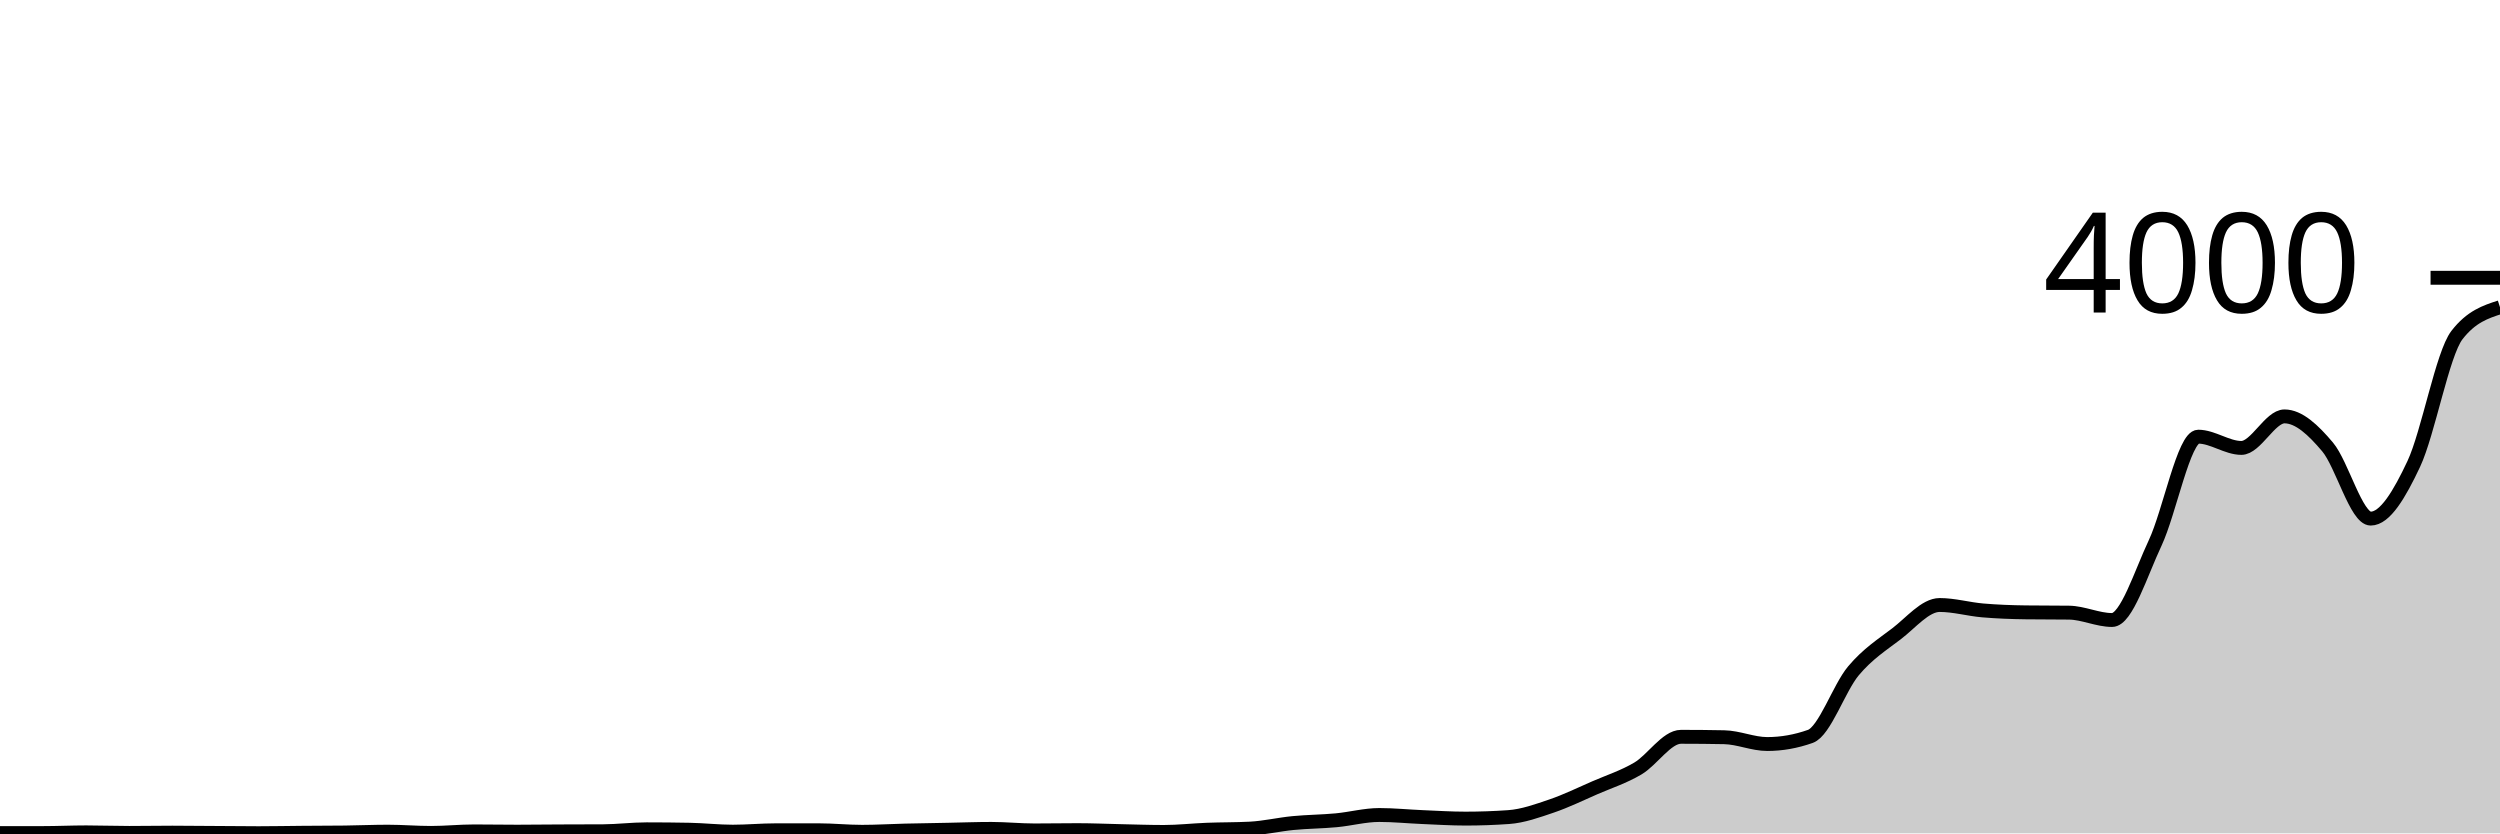
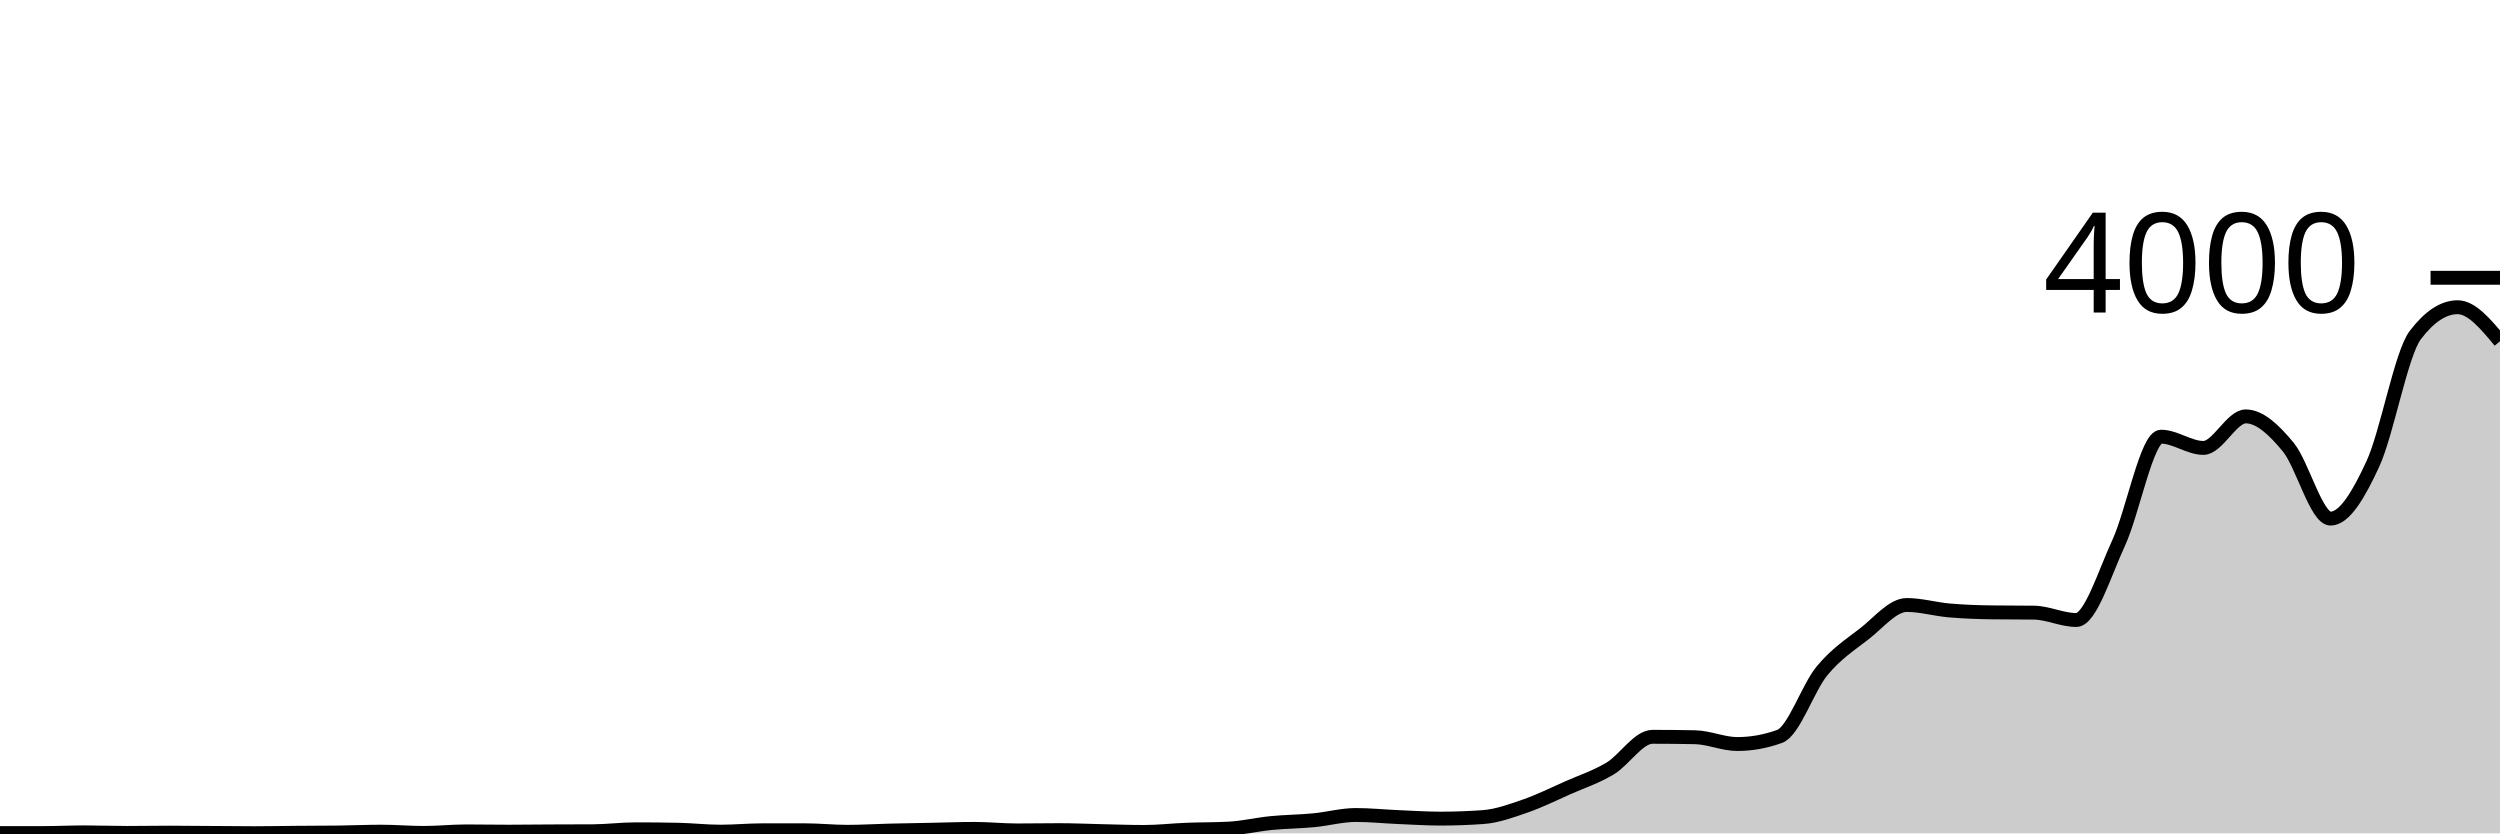
<svg xmlns="http://www.w3.org/2000/svg" viewBox="0 0 180 60">
  <g transform="translate(0,20)">
-     <path class="area" fill="rgba(0, 0, 0, 0.2)" d="M0,39.98C1.034,39.98,2.069,39.98,3.103,39.98C4.138,39.98,5.172,39.93,6.207,39.93C7.241,39.93,8.276,39.97,9.31,39.97C10.345,39.97,11.379,39.95,12.414,39.95C13.448,39.95,14.483,39.963,15.517,39.97C16.552,39.977,17.586,39.99,18.621,39.99C19.655,39.99,20.69,39.968,21.724,39.96C22.759,39.952,23.793,39.953,24.828,39.94C25.862,39.927,26.897,39.88,27.931,39.88C28.966,39.88,30,39.97,31.034,39.97C32.069,39.97,33.103,39.86,34.138,39.86C35.172,39.86,36.207,39.88,37.241,39.88C38.276,39.88,39.31,39.865,40.345,39.86C41.379,39.855,42.414,39.857,43.448,39.85C44.483,39.843,45.517,39.71,46.552,39.71C47.586,39.71,48.621,39.72,49.655,39.74C50.69,39.76,51.724,39.88,52.759,39.88C53.793,39.88,54.828,39.78,55.862,39.78C56.897,39.78,57.931,39.78,58.966,39.78C60,39.78,61.034,39.89,62.069,39.89C63.103,39.89,64.138,39.825,65.172,39.8C66.207,39.775,67.241,39.76,68.276,39.74C69.31,39.72,70.345,39.68,71.379,39.68C72.414,39.68,73.448,39.79,74.483,39.79C75.517,39.79,76.552,39.77,77.586,39.77C78.621,39.77,79.655,39.818,80.69,39.84C81.724,39.862,82.759,39.9,83.793,39.9C84.828,39.9,85.862,39.78,86.897,39.74C87.931,39.7,88.966,39.713,90,39.66C91.034,39.607,92.069,39.36,93.103,39.26C94.138,39.16,95.172,39.157,96.207,39.06C97.241,38.963,98.276,38.68,99.31,38.68C100.345,38.68,101.379,38.787,102.414,38.83C103.448,38.873,104.483,38.94,105.517,38.94C106.552,38.94,107.586,38.903,108.621,38.83C109.655,38.757,110.69,38.382,111.724,38.03C112.759,37.678,113.793,37.17,114.828,36.72C115.862,36.27,116.897,35.942,117.931,35.33C118.966,34.718,120,33.05,121.034,33.05C122.069,33.05,123.103,33.06,124.138,33.08C125.172,33.1,126.207,33.57,127.241,33.57C128.276,33.57,129.31,33.387,130.345,33.02C131.379,32.653,132.414,29.532,133.448,28.3C134.483,27.068,135.517,26.42,136.552,25.63C137.586,24.84,138.621,23.56,139.655,23.56C140.69,23.56,141.724,23.862,142.759,23.95C143.793,24.038,144.828,24.077,145.862,24.09C146.897,24.103,147.931,24.097,148.966,24.11C150,24.123,151.034,24.64,152.069,24.64C153.103,24.64,154.138,21.29,155.172,19.09C156.207,16.89,157.241,11.44,158.276,11.44C159.31,11.44,160.345,12.25,161.379,12.25C162.414,12.25,163.448,9.98,164.483,9.98C165.517,9.98,166.552,10.953,167.586,12.18C168.621,13.407,169.655,17.34,170.69,17.34C171.724,17.34,172.759,15.602,173.793,13.4C174.828,11.198,175.862,5.47,176.897,4.13C177.931,2.79,178.966,2.455,180,2.12L180,40C178.966,40,177.931,40,176.897,40C175.862,40,174.828,40,173.793,40C172.759,40,171.724,40,170.69,40C169.655,40,168.621,40,167.586,40C166.552,40,165.517,40,164.483,40C163.448,40,162.414,40,161.379,40C160.345,40,159.31,40,158.276,40C157.241,40,156.207,40,155.172,40C154.138,40,153.103,40,152.069,40C151.034,40,150,40,148.966,40C147.931,40,146.897,40,145.862,40C144.828,40,143.793,40,142.759,40C141.724,40,140.69,40,139.655,40C138.621,40,137.586,40,136.552,40C135.517,40,134.483,40,133.448,40C132.414,40,131.379,40,130.345,40C129.31,40,128.276,40,127.241,40C126.207,40,125.172,40,124.138,40C123.103,40,122.069,40,121.034,40C120,40,118.966,40,117.931,40C116.897,40,115.862,40,114.828,40C113.793,40,112.759,40,111.724,40C110.69,40,109.655,40,108.621,40C107.586,40,106.552,40,105.517,40C104.483,40,103.448,40,102.414,40C101.379,40,100.345,40,99.31,40C98.276,40,97.241,40,96.207,40C95.172,40,94.138,40,93.103,40C92.069,40,91.034,40,90,40C88.966,40,87.931,40,86.897,40C85.862,40,84.828,40,83.793,40C82.759,40,81.724,40,80.69,40C79.655,40,78.621,40,77.586,40C76.552,40,75.517,40,74.483,40C73.448,40,72.414,40,71.379,40C70.345,40,69.31,40,68.276,40C67.241,40,66.207,40,65.172,40C64.138,40,63.103,40,62.069,40C61.034,40,60,40,58.966,40C57.931,40,56.897,40,55.862,40C54.828,40,53.793,40,52.759,40C51.724,40,50.69,40,49.655,40C48.621,40,47.586,40,46.552,40C45.517,40,44.483,40,43.448,40C42.414,40,41.379,40,40.345,40C39.31,40,38.276,40,37.241,40C36.207,40,35.172,40,34.138,40C33.103,40,32.069,40,31.034,40C30,40,28.966,40,27.931,40C26.897,40,25.862,40,24.828,40C23.793,40,22.759,40,21.724,40C20.69,40,19.655,40,18.621,40C17.586,40,16.552,40,15.517,40C14.483,40,13.448,40,12.414,40C11.379,40,10.345,40,9.31,40C8.276,40,7.241,40,6.207,40C5.172,40,4.138,40,3.103,40C2.069,40,1.034,40,0,40Z" />
-     <path class="line" stroke="black" fill="none" d="M0,39.98C1.034,39.98,2.069,39.98,3.103,39.98C4.138,39.98,5.172,39.93,6.207,39.93C7.241,39.93,8.276,39.97,9.31,39.97C10.345,39.97,11.379,39.95,12.414,39.95C13.448,39.95,14.483,39.963,15.517,39.97C16.552,39.977,17.586,39.99,18.621,39.99C19.655,39.99,20.69,39.968,21.724,39.96C22.759,39.952,23.793,39.953,24.828,39.94C25.862,39.927,26.897,39.88,27.931,39.88C28.966,39.88,30,39.97,31.034,39.97C32.069,39.97,33.103,39.86,34.138,39.86C35.172,39.86,36.207,39.88,37.241,39.88C38.276,39.88,39.31,39.865,40.345,39.86C41.379,39.855,42.414,39.857,43.448,39.85C44.483,39.843,45.517,39.71,46.552,39.71C47.586,39.71,48.621,39.72,49.655,39.74C50.69,39.76,51.724,39.88,52.759,39.88C53.793,39.88,54.828,39.78,55.862,39.78C56.897,39.78,57.931,39.78,58.966,39.78C60,39.78,61.034,39.89,62.069,39.89C63.103,39.89,64.138,39.825,65.172,39.8C66.207,39.775,67.241,39.76,68.276,39.74C69.31,39.72,70.345,39.68,71.379,39.68C72.414,39.68,73.448,39.79,74.483,39.79C75.517,39.79,76.552,39.77,77.586,39.77C78.621,39.77,79.655,39.818,80.69,39.84C81.724,39.862,82.759,39.9,83.793,39.9C84.828,39.9,85.862,39.78,86.897,39.74C87.931,39.7,88.966,39.713,90,39.66C91.034,39.607,92.069,39.36,93.103,39.26C94.138,39.16,95.172,39.157,96.207,39.06C97.241,38.963,98.276,38.68,99.31,38.68C100.345,38.68,101.379,38.787,102.414,38.83C103.448,38.873,104.483,38.94,105.517,38.94C106.552,38.94,107.586,38.903,108.621,38.83C109.655,38.757,110.69,38.382,111.724,38.03C112.759,37.678,113.793,37.17,114.828,36.72C115.862,36.27,116.897,35.942,117.931,35.33C118.966,34.718,120,33.05,121.034,33.05C122.069,33.05,123.103,33.06,124.138,33.08C125.172,33.1,126.207,33.57,127.241,33.57C128.276,33.57,129.31,33.387,130.345,33.02C131.379,32.653,132.414,29.532,133.448,28.3C134.483,27.068,135.517,26.42,136.552,25.63C137.586,24.84,138.621,23.56,139.655,23.56C140.69,23.56,141.724,23.862,142.759,23.95C143.793,24.038,144.828,24.077,145.862,24.09C146.897,24.103,147.931,24.097,148.966,24.11C150,24.123,151.034,24.64,152.069,24.64C153.103,24.64,154.138,21.29,155.172,19.09C156.207,16.89,157.241,11.44,158.276,11.44C159.31,11.44,160.345,12.25,161.379,12.25C162.414,12.25,163.448,9.98,164.483,9.98C165.517,9.98,166.552,10.953,167.586,12.18C168.621,13.407,169.655,17.34,170.69,17.34C171.724,17.34,172.759,15.602,173.793,13.4C174.828,11.198,175.862,5.47,176.897,4.13C177.931,2.79,178.966,2.455,180,2.12" />
+     <path class="area" fill="rgba(0, 0, 0, 0.2)" d="M0,39.98C1.017,39.98,2.034,39.98,3.051,39.98C4.068,39.98,5.085,39.93,6.102,39.93C7.119,39.93,8.136,39.97,9.153,39.97C10.169,39.97,11.186,39.95,12.203,39.95C13.22,39.95,14.237,39.963,15.254,39.97C16.271,39.977,17.288,39.99,18.305,39.99C19.322,39.99,20.339,39.968,21.356,39.96C22.373,39.952,23.39,39.953,24.407,39.94C25.424,39.927,26.441,39.88,27.458,39.88C28.475,39.88,29.492,39.97,30.508,39.97C31.525,39.97,32.542,39.86,33.559,39.86C34.576,39.86,35.593,39.88,36.61,39.88C37.627,39.88,38.644,39.865,39.661,39.86C40.678,39.855,41.695,39.857,42.712,39.85C43.729,39.843,44.746,39.71,45.763,39.71C46.78,39.71,47.797,39.72,48.814,39.74C49.831,39.76,50.847,39.88,51.864,39.88C52.881,39.88,53.898,39.78,54.915,39.78C55.932,39.78,56.949,39.78,57.966,39.78C58.983,39.78,60,39.89,61.017,39.89C62.034,39.89,63.051,39.825,64.068,39.8C65.085,39.775,66.102,39.76,67.119,39.74C68.136,39.72,69.153,39.68,70.169,39.68C71.186,39.68,72.203,39.79,73.22,39.79C74.237,39.79,75.254,39.77,76.271,39.77C77.288,39.77,78.305,39.818,79.322,39.84C80.339,39.862,81.356,39.9,82.373,39.9C83.39,39.9,84.407,39.78,85.424,39.74C86.441,39.7,87.458,39.713,88.475,39.66C89.492,39.607,90.508,39.36,91.525,39.26C92.542,39.16,93.559,39.157,94.576,39.06C95.593,38.963,96.61,38.68,97.627,38.68C98.644,38.68,99.661,38.787,100.678,38.83C101.695,38.873,102.712,38.94,103.729,38.94C104.746,38.94,105.763,38.903,106.78,38.83C107.797,38.757,108.814,38.382,109.831,38.03C110.847,37.678,111.864,37.17,112.881,36.72C113.898,36.27,114.915,35.942,115.932,35.33C116.949,34.718,117.966,33.05,118.983,33.05C120,33.05,121.017,33.06,122.034,33.08C123.051,33.1,124.068,33.57,125.085,33.57C126.102,33.57,127.119,33.387,128.136,33.02C129.153,32.653,130.169,29.532,131.186,28.3C132.203,27.068,133.22,26.42,134.237,25.63C135.254,24.84,136.271,23.56,137.288,23.56C138.305,23.56,139.322,23.862,140.339,23.95C141.356,24.038,142.373,24.077,143.39,24.09C144.407,24.103,145.424,24.097,146.441,24.11C147.458,24.123,148.475,24.64,149.492,24.64C150.508,24.64,151.525,21.29,152.542,19.09C153.559,16.89,154.576,11.44,155.593,11.44C156.61,11.44,157.627,12.25,158.644,12.25C159.661,12.25,160.678,9.98,161.695,9.98C162.712,9.98,163.729,10.953,164.746,12.18C165.763,13.407,166.78,17.34,167.797,17.34C168.814,17.34,169.831,15.602,170.847,13.4C171.864,11.198,172.881,5.47,173.898,4.13C174.915,2.79,175.932,2.12,176.949,2.12C177.966,2.12,178.983,3.345,180,4.57L180,40C178.983,40,177.966,40,176.949,40C175.932,40,174.915,40,173.898,40C172.881,40,171.864,40,170.847,40C169.831,40,168.814,40,167.797,40C166.78,40,165.763,40,164.746,40C163.729,40,162.712,40,161.695,40C160.678,40,159.661,40,158.644,40C157.627,40,156.61,40,155.593,40C154.576,40,153.559,40,152.542,40C151.525,40,150.508,40,149.492,40C148.475,40,147.458,40,146.441,40C145.424,40,144.407,40,143.39,40C142.373,40,141.356,40,140.339,40C139.322,40,138.305,40,137.288,40C136.271,40,135.254,40,134.237,40C133.22,40,132.203,40,131.186,40C130.169,40,129.153,40,128.136,40C127.119,40,126.102,40,125.085,40C124.068,40,123.051,40,122.034,40C121.017,40,120,40,118.983,40C117.966,40,116.949,40,115.932,40C114.915,40,113.898,40,112.881,40C111.864,40,110.847,40,109.831,40C108.814,40,107.797,40,106.78,40C105.763,40,104.746,40,103.729,40C102.712,40,101.695,40,100.678,40C99.661,40,98.644,40,97.627,40C96.61,40,95.593,40,94.576,40C93.559,40,92.542,40,91.525,40C90.508,40,89.492,40,88.475,40C87.458,40,86.441,40,85.424,40C84.407,40,83.39,40,82.373,40C81.356,40,80.339,40,79.322,40C78.305,40,77.288,40,76.271,40C75.254,40,74.237,40,73.22,40C72.203,40,71.186,40,70.169,40C69.153,40,68.136,40,67.119,40C66.102,40,65.085,40,64.068,40C63.051,40,62.034,40,61.017,40C60,40,58.983,40,57.966,40C56.949,40,55.932,40,54.915,40C53.898,40,52.881,40,51.864,40C50.847,40,49.831,40,48.814,40C47.797,40,46.78,40,45.763,40C44.746,40,43.729,40,42.712,40C41.695,40,40.678,40,39.661,40C38.644,40,37.627,40,36.61,40C35.593,40,34.576,40,33.559,40C32.542,40,31.525,40,30.508,40C29.492,40,28.475,40,27.458,40C26.441,40,25.424,40,24.407,40C23.39,40,22.373,40,21.356,40C20.339,40,19.322,40,18.305,40C17.288,40,16.271,40,15.254,40C14.237,40,13.22,40,12.203,40C11.186,40,10.169,40,9.153,40C8.136,40,7.119,40,6.102,40C5.085,40,4.068,40,3.051,40C2.034,40,1.017,40,0,40Z" />
+     <path class="line" stroke="black" fill="none" d="M0,39.98C1.017,39.98,2.034,39.98,3.051,39.98C4.068,39.98,5.085,39.93,6.102,39.93C7.119,39.93,8.136,39.97,9.153,39.97C10.169,39.97,11.186,39.95,12.203,39.95C13.22,39.95,14.237,39.963,15.254,39.97C16.271,39.977,17.288,39.99,18.305,39.99C19.322,39.99,20.339,39.968,21.356,39.96C22.373,39.952,23.39,39.953,24.407,39.94C25.424,39.927,26.441,39.88,27.458,39.88C28.475,39.88,29.492,39.97,30.508,39.97C31.525,39.97,32.542,39.86,33.559,39.86C34.576,39.86,35.593,39.88,36.61,39.88C37.627,39.88,38.644,39.865,39.661,39.86C40.678,39.855,41.695,39.857,42.712,39.85C43.729,39.843,44.746,39.71,45.763,39.71C46.78,39.71,47.797,39.72,48.814,39.74C49.831,39.76,50.847,39.88,51.864,39.88C52.881,39.88,53.898,39.78,54.915,39.78C55.932,39.78,56.949,39.78,57.966,39.78C58.983,39.78,60,39.89,61.017,39.89C62.034,39.89,63.051,39.825,64.068,39.8C65.085,39.775,66.102,39.76,67.119,39.74C68.136,39.72,69.153,39.68,70.169,39.68C71.186,39.68,72.203,39.79,73.22,39.79C74.237,39.79,75.254,39.77,76.271,39.77C77.288,39.77,78.305,39.818,79.322,39.84C80.339,39.862,81.356,39.9,82.373,39.9C83.39,39.9,84.407,39.78,85.424,39.74C86.441,39.7,87.458,39.713,88.475,39.66C89.492,39.607,90.508,39.36,91.525,39.26C92.542,39.16,93.559,39.157,94.576,39.06C95.593,38.963,96.61,38.68,97.627,38.68C98.644,38.68,99.661,38.787,100.678,38.83C101.695,38.873,102.712,38.94,103.729,38.94C104.746,38.94,105.763,38.903,106.78,38.83C107.797,38.757,108.814,38.382,109.831,38.03C110.847,37.678,111.864,37.17,112.881,36.72C113.898,36.27,114.915,35.942,115.932,35.33C116.949,34.718,117.966,33.05,118.983,33.05C120,33.05,121.017,33.06,122.034,33.08C123.051,33.1,124.068,33.57,125.085,33.57C126.102,33.57,127.119,33.387,128.136,33.02C129.153,32.653,130.169,29.532,131.186,28.3C132.203,27.068,133.22,26.42,134.237,25.63C135.254,24.84,136.271,23.56,137.288,23.56C138.305,23.56,139.322,23.862,140.339,23.95C141.356,24.038,142.373,24.077,143.39,24.09C144.407,24.103,145.424,24.097,146.441,24.11C147.458,24.123,148.475,24.64,149.492,24.64C150.508,24.64,151.525,21.29,152.542,19.09C153.559,16.89,154.576,11.44,155.593,11.44C156.61,11.44,157.627,12.25,158.644,12.25C159.661,12.25,160.678,9.98,161.695,9.98C162.712,9.98,163.729,10.953,164.746,12.18C165.763,13.407,166.78,17.34,167.797,17.34C168.814,17.34,169.831,15.602,170.847,13.4C171.864,11.198,172.881,5.47,173.898,4.13C174.915,2.79,175.932,2.12,176.949,2.12C177.966,2.12,178.983,3.345,180,4.57" />
    <path class="axis-ceiling" stroke-width="1" stroke="black" fill="none" d="M175,0L180,0" />
    <text class="axis-ceiling-label" font-family="sans-serif" text-anchor="end" font-size="10px" x="170" y="2.5">4000</text>
  </g>
</svg>
